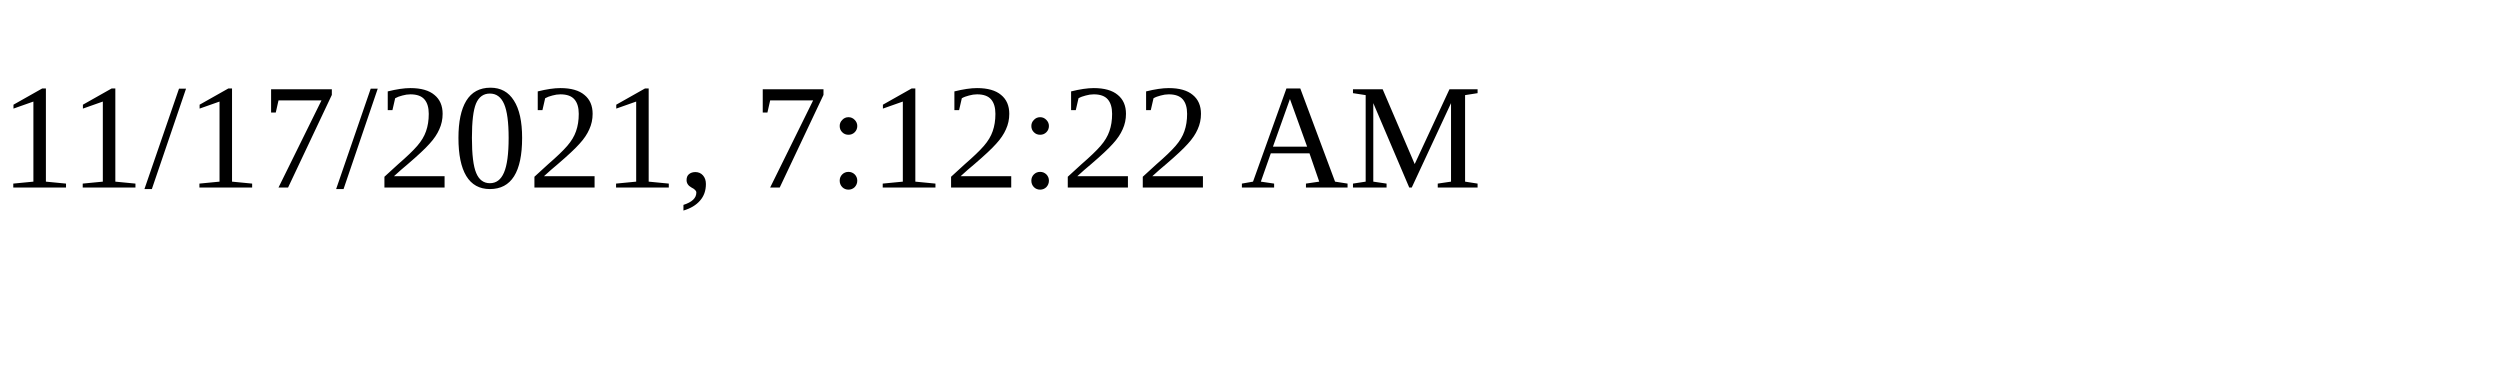
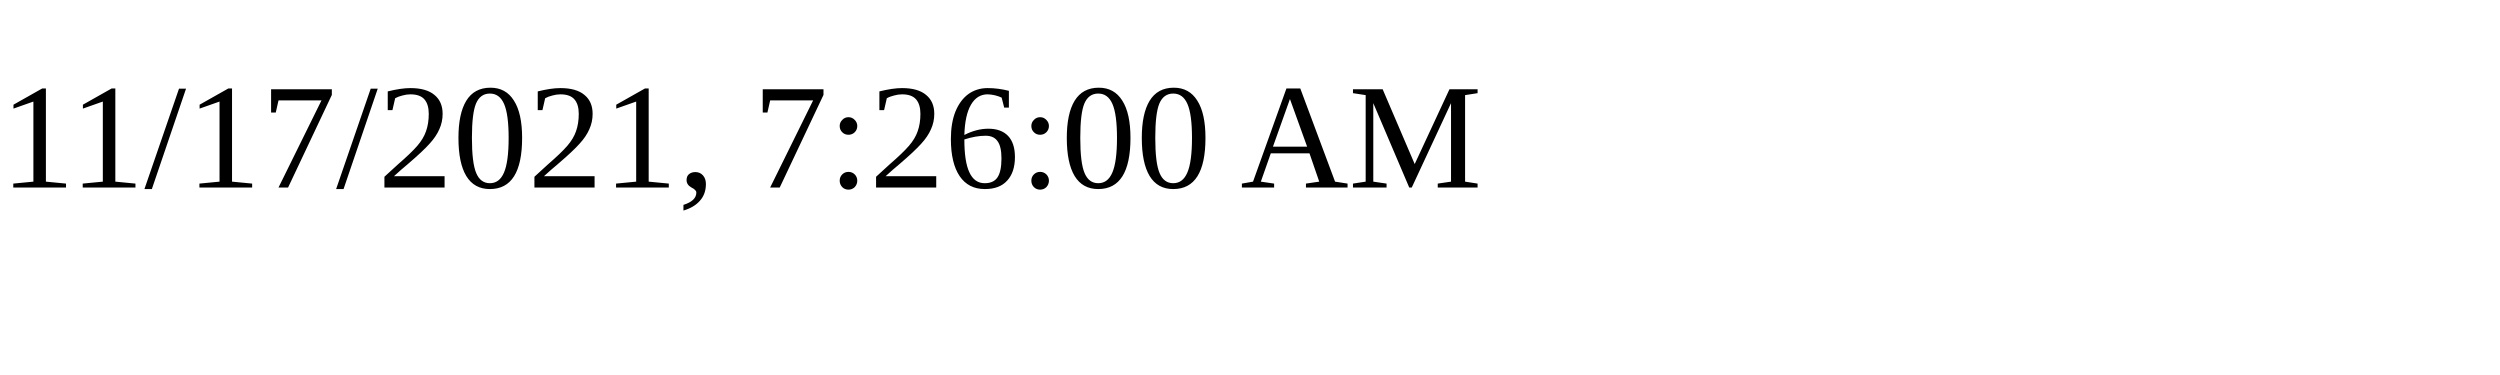
<svg xmlns="http://www.w3.org/2000/svg" height="30" width="200">
-   <text x="0" y="15">11/17/2021, 7:12:22 AM</text>
+   <text x="0" y="15">11/17/2021, 7:26:00 AM</text>
</svg>
